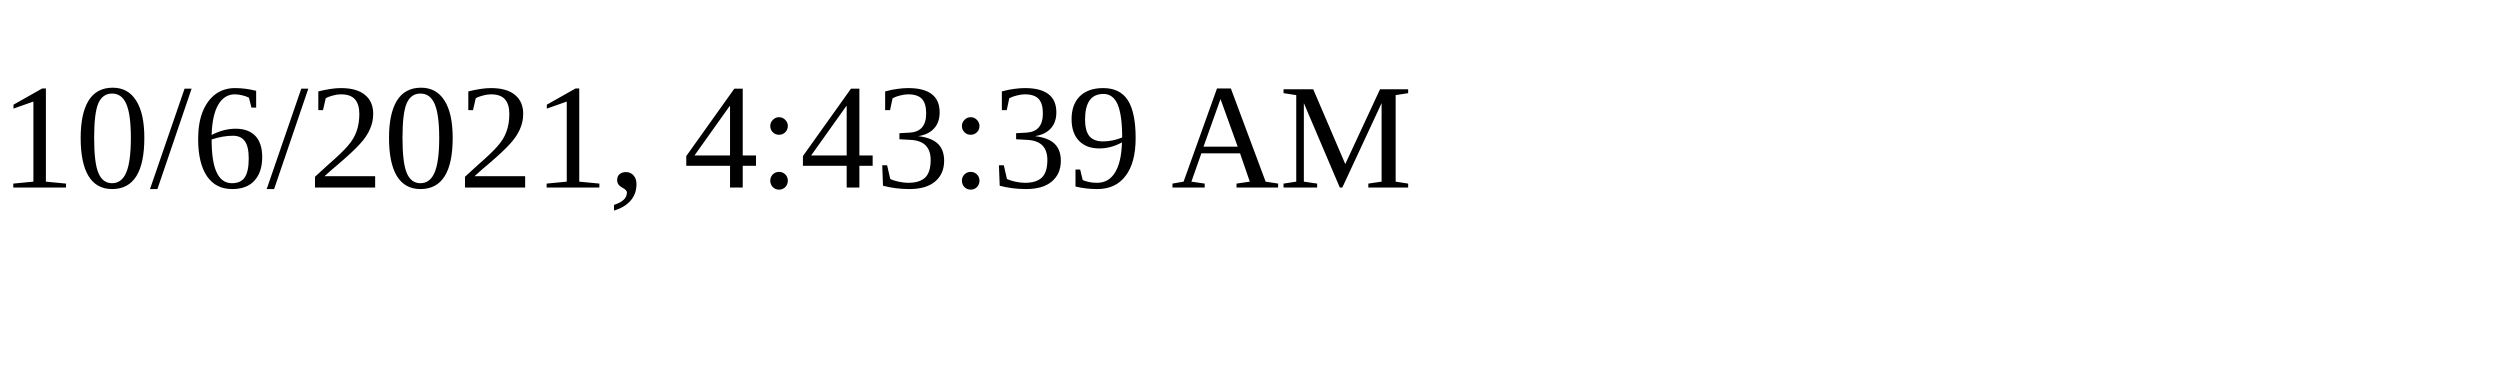
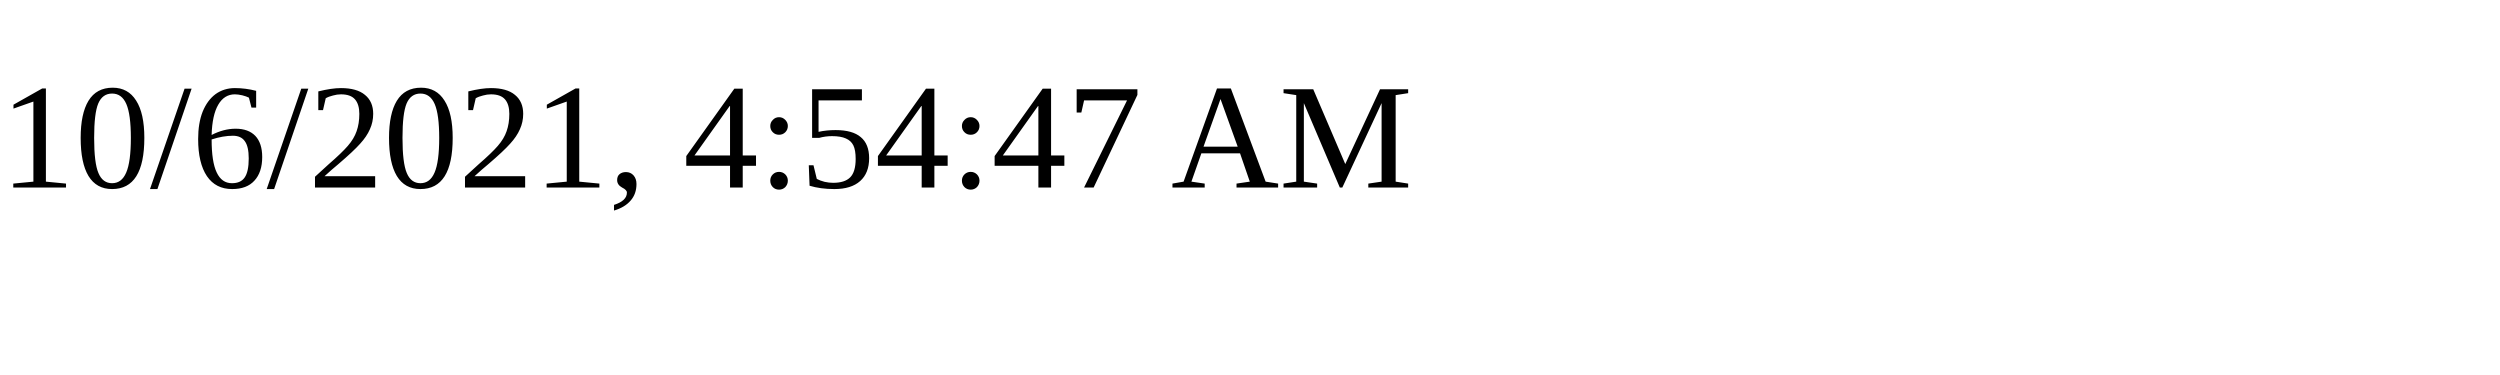
<svg xmlns="http://www.w3.org/2000/svg" height="30" width="200">
-   <text x="0" y="15">10/6/2021, 4:43:39 AM</text>
+   <text x="0" y="15">10/6/2021, 4:54:47 AM</text>
</svg>
